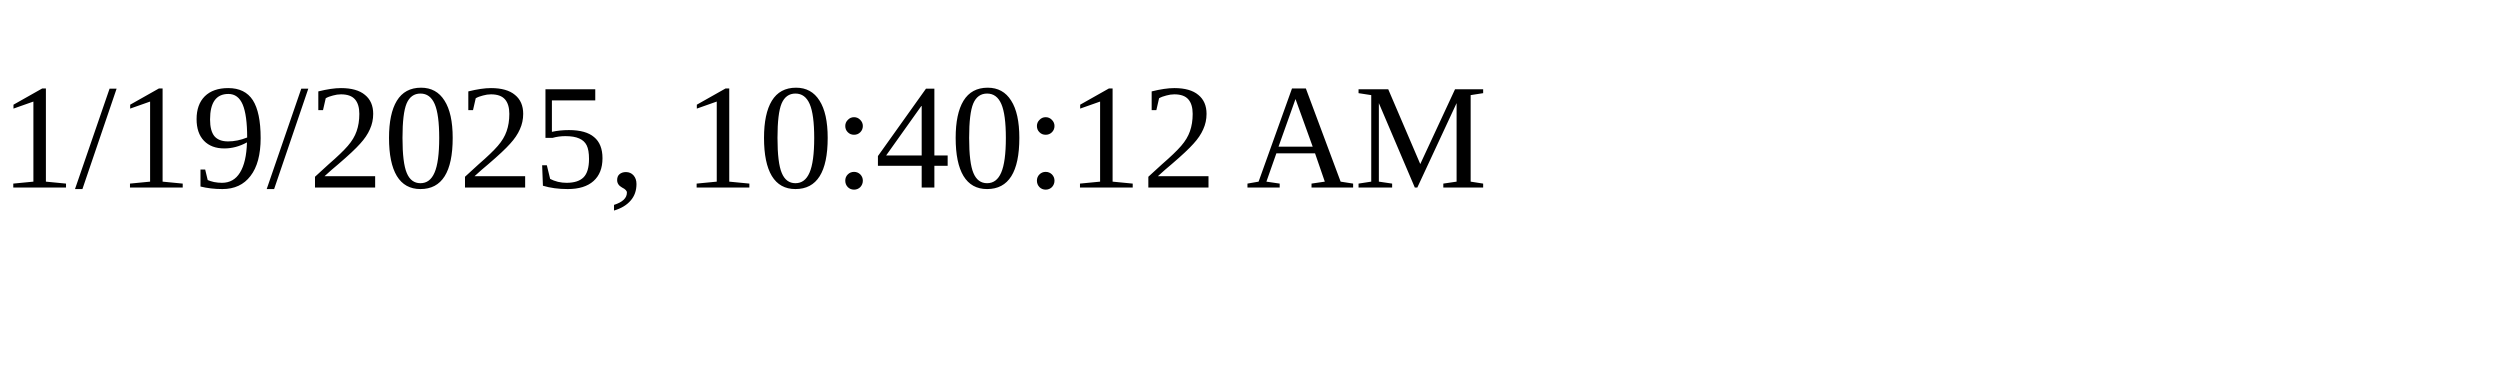
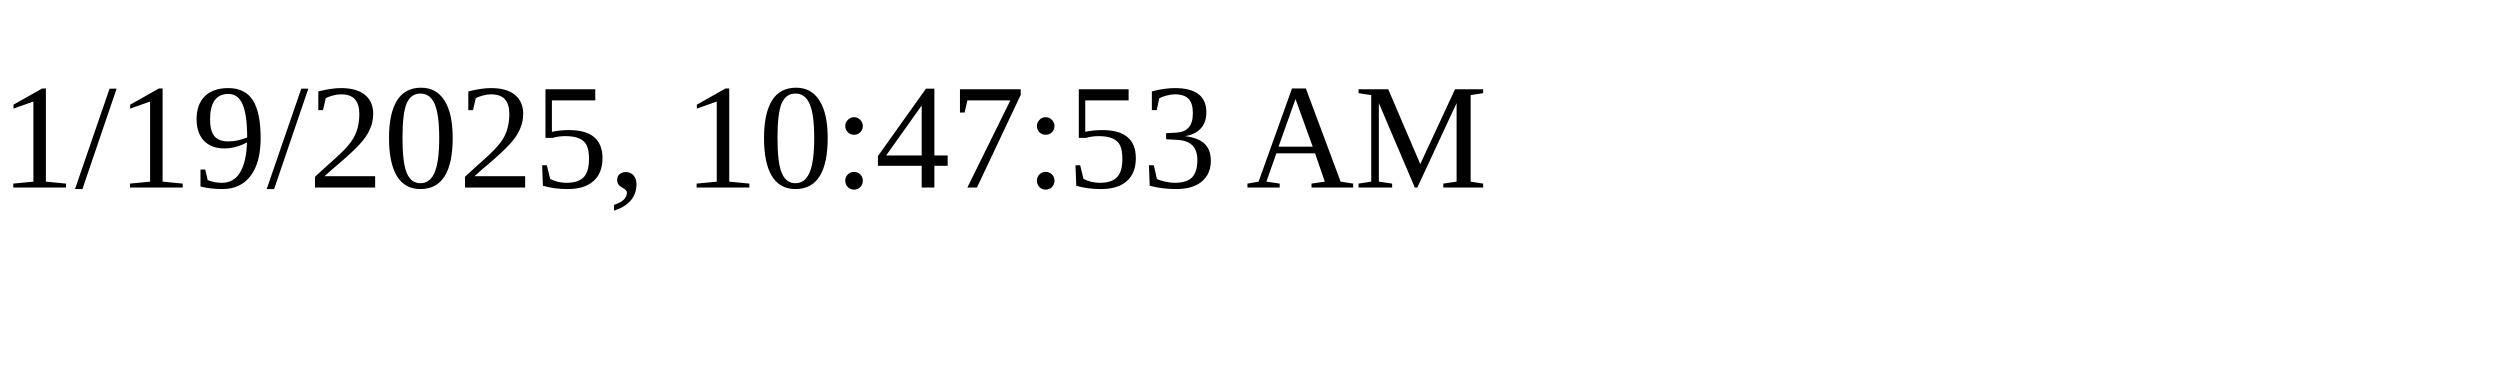
<svg xmlns="http://www.w3.org/2000/svg" height="30" width="200">
-   <text x="0" y="15">1/19/2025, 10:40:12 AM</text>
+   <text x="0" y="15">1/19/2025, 10:47:53 AM</text>
</svg>
